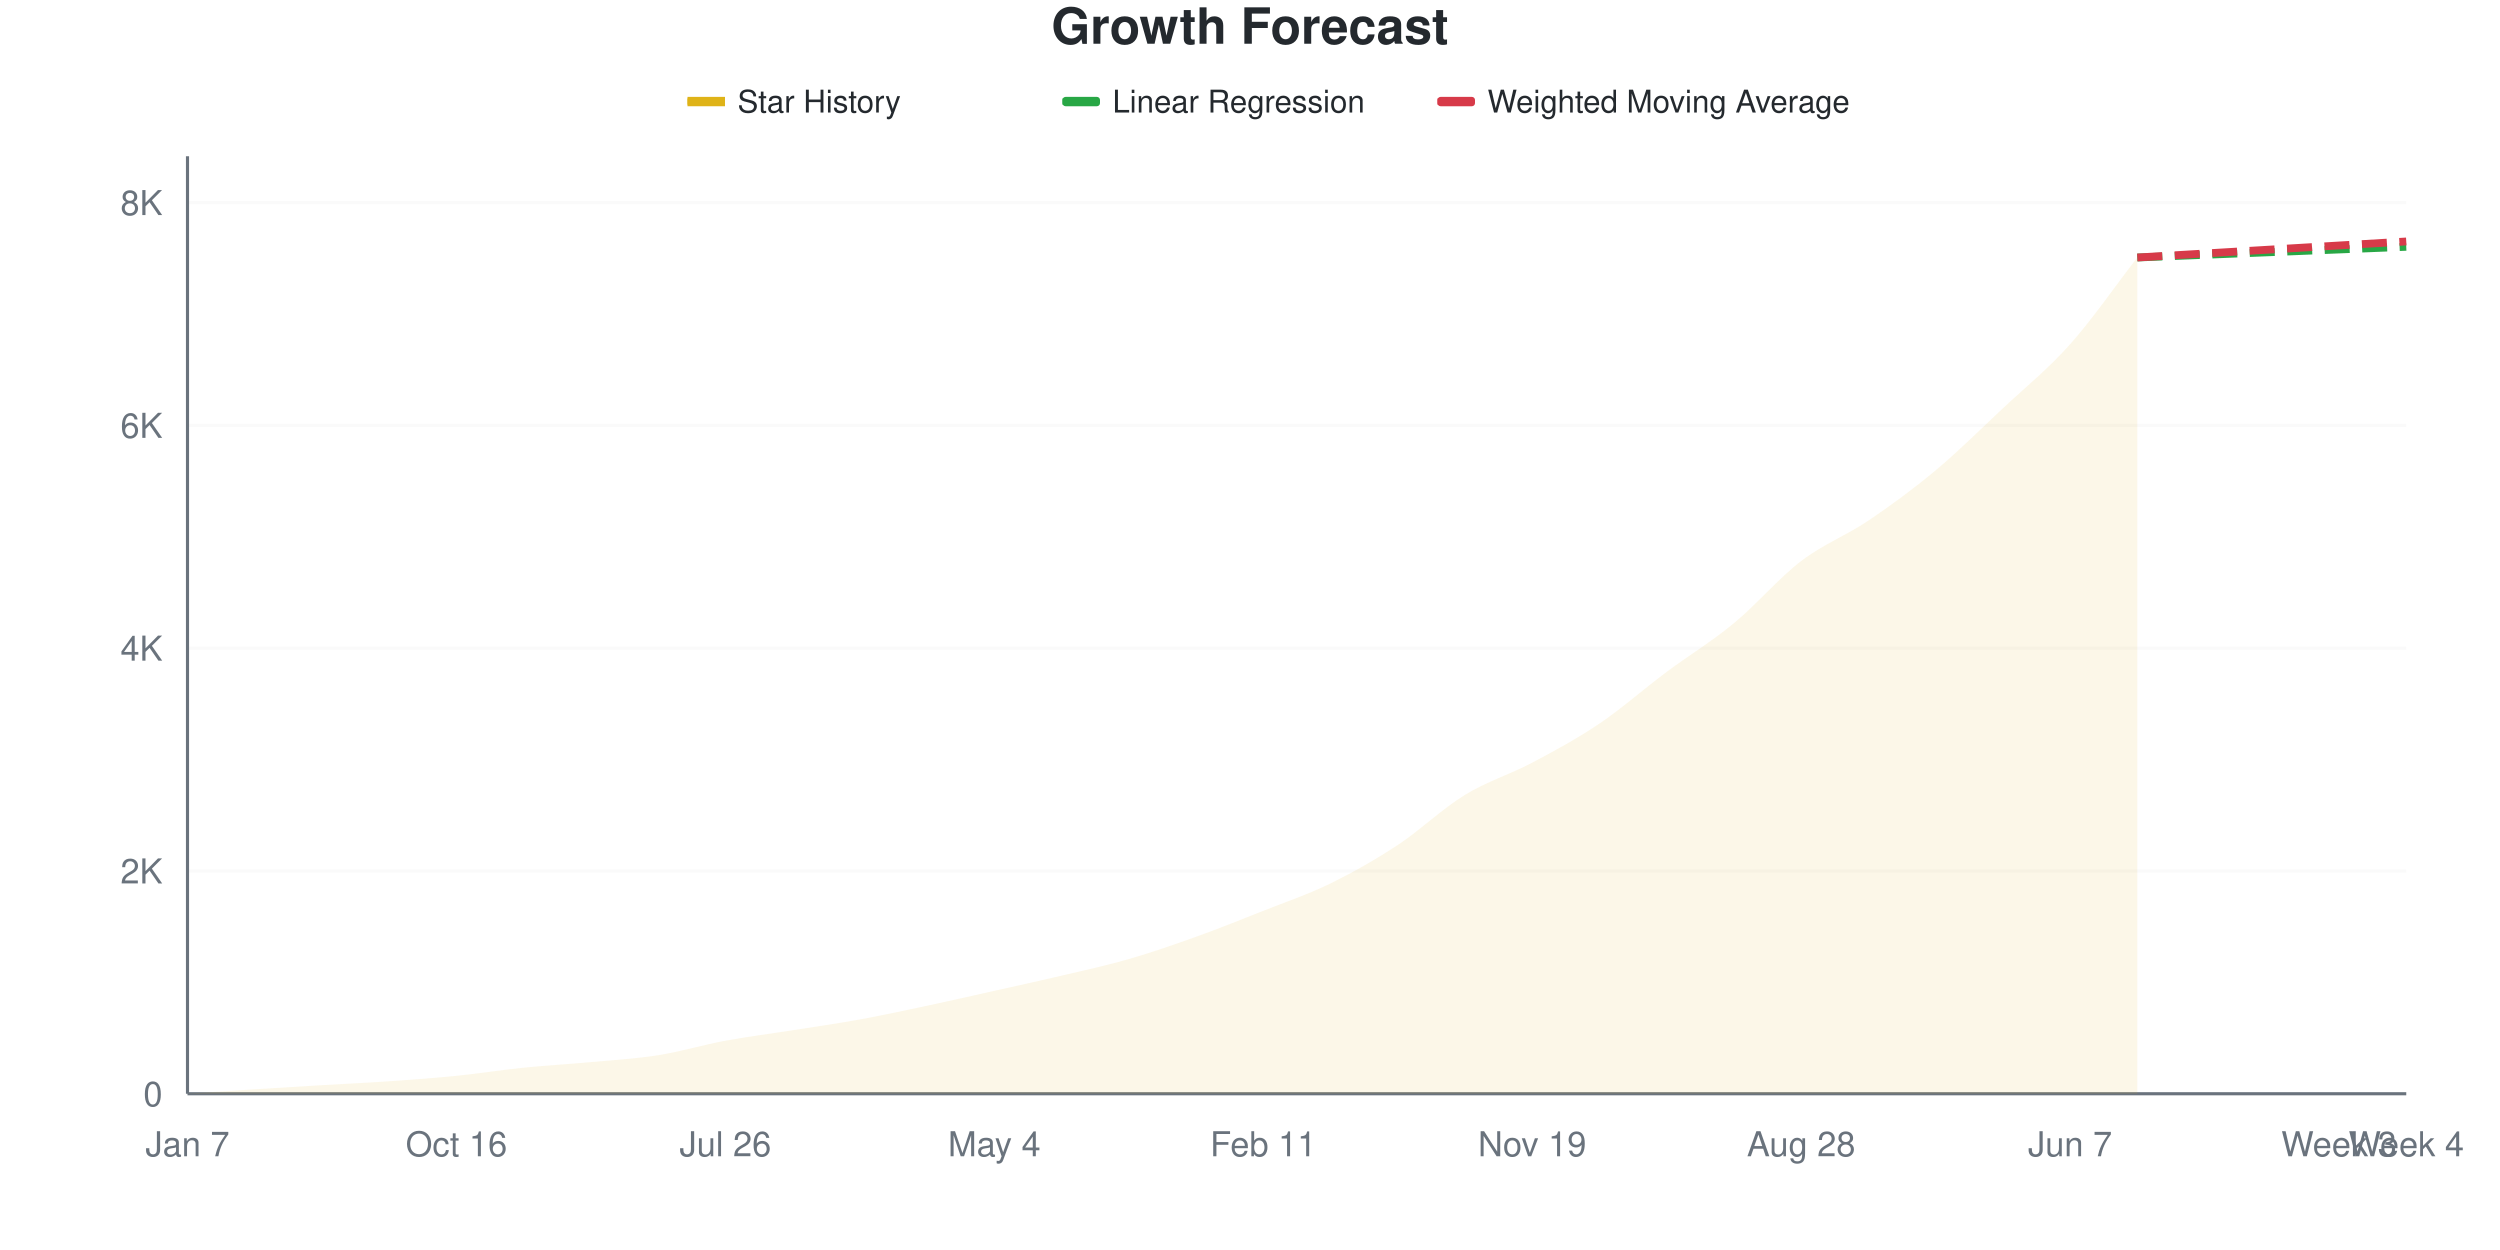
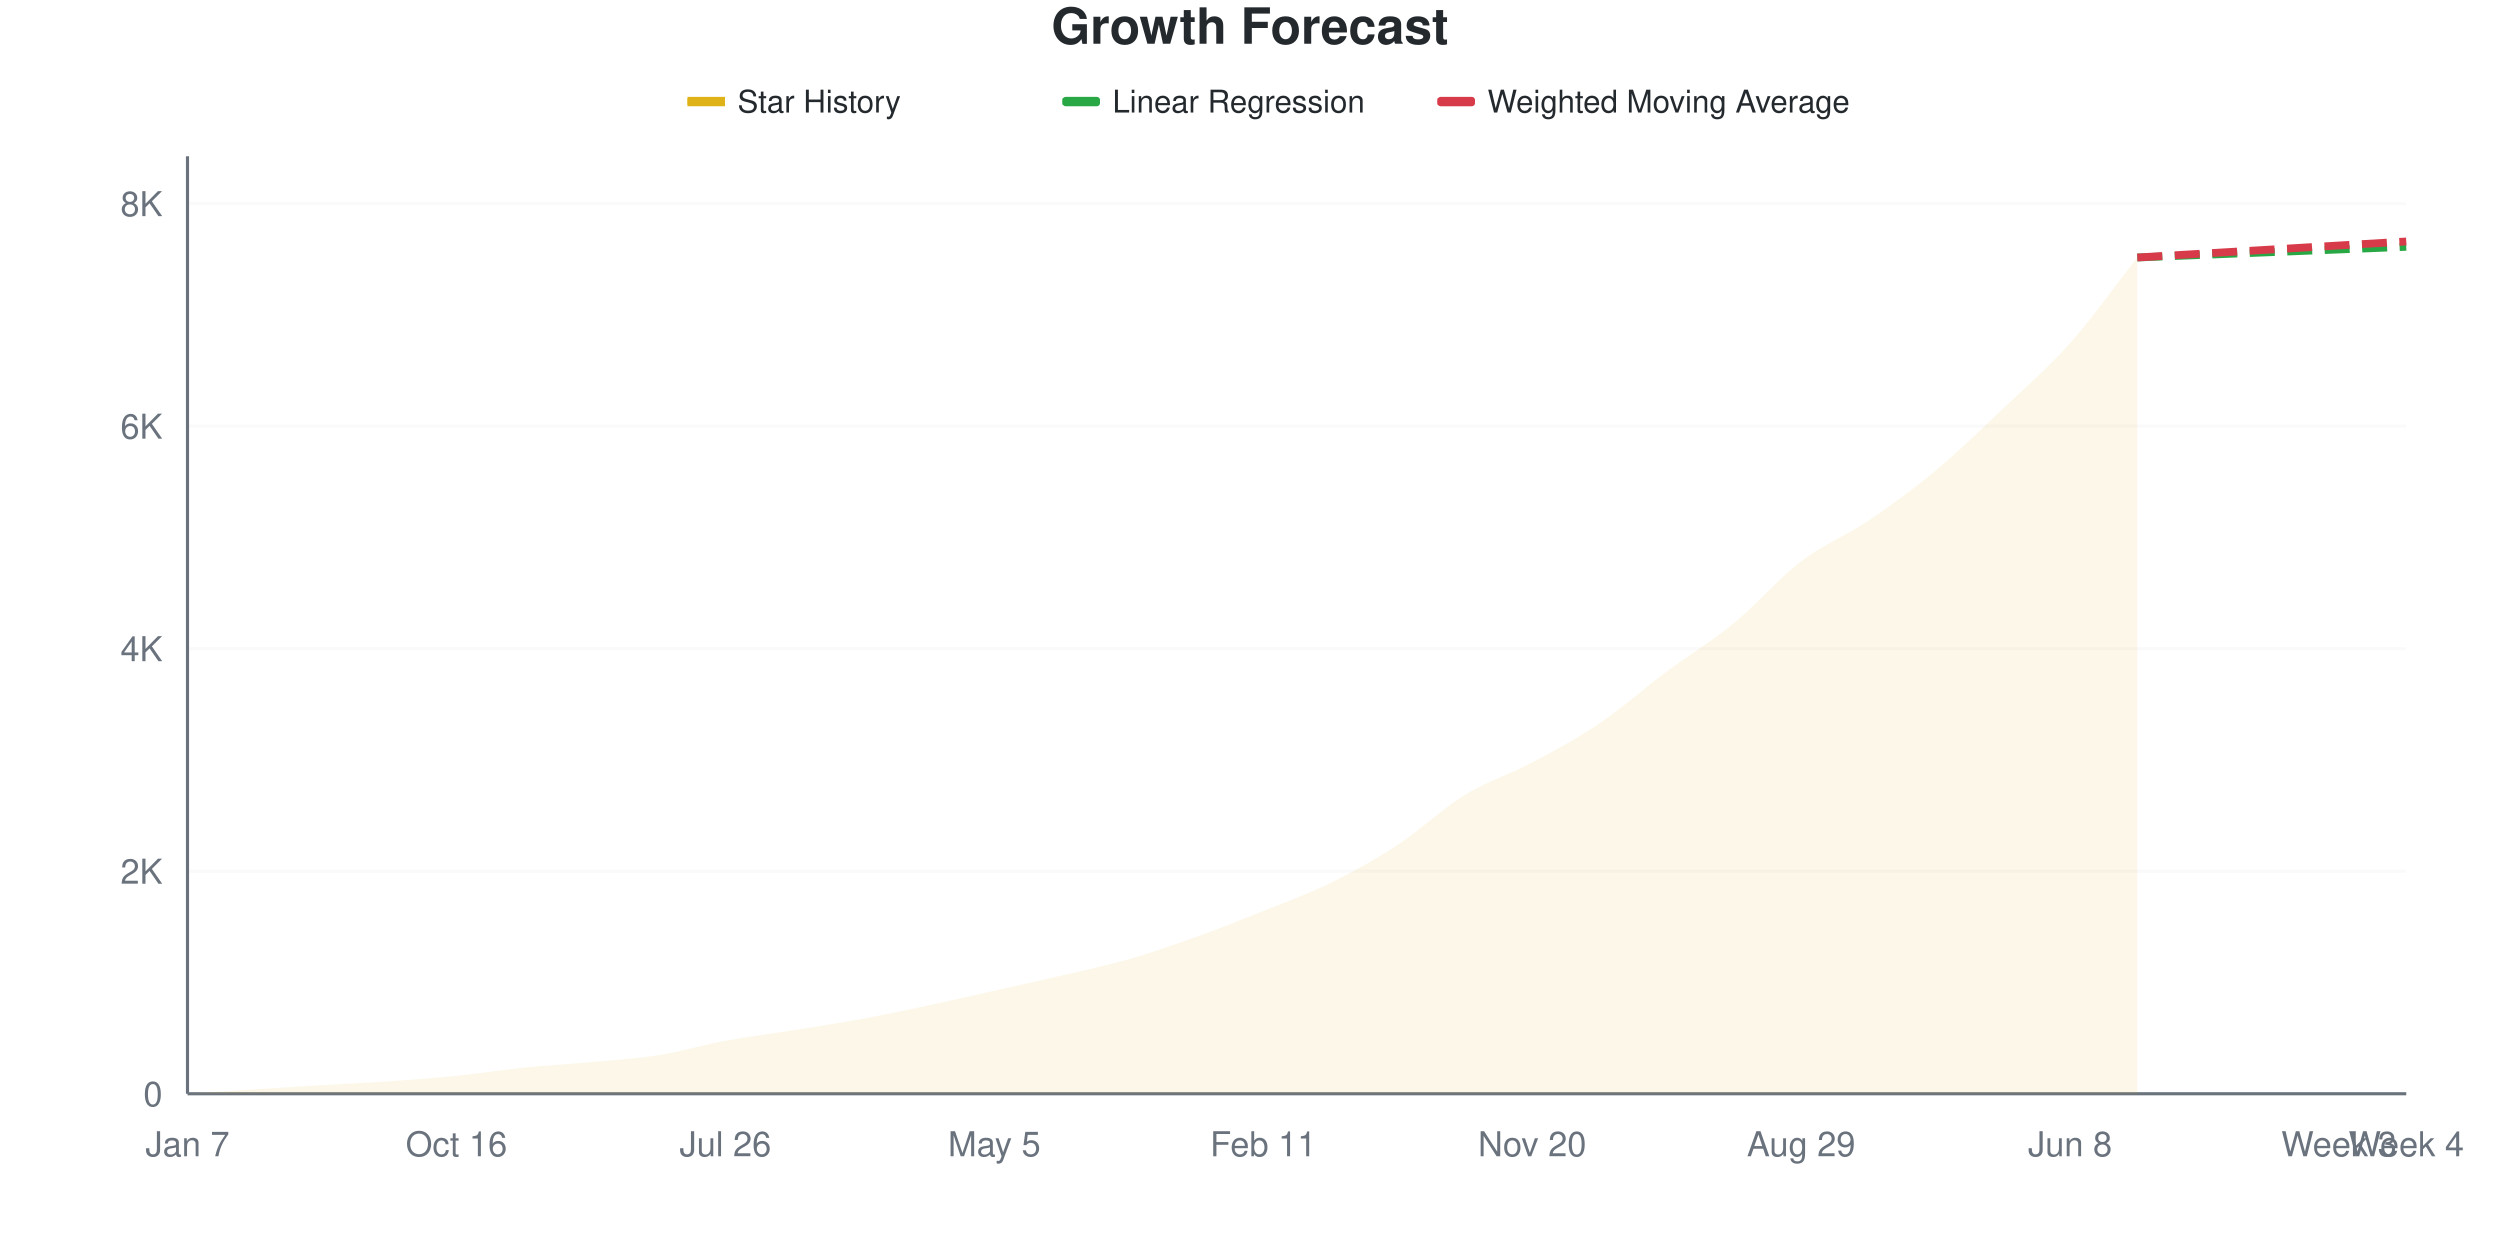
<svg xmlns="http://www.w3.org/2000/svg" viewBox="0 0 800 400" width="800" height="400">
  <style>
    @keyframes drawLine {
      to { stroke-dashoffset: 0; }
    }
    @keyframes fadeInPoint {
      from { opacity: 0; }
      to { opacity: 1; }
    }
    .data-line-0 {
-       stroke-dasharray: 1056;
-       stroke-dashoffset: 1056;
+       stroke-dasharray: 1055;
+       stroke-dashoffset: 1055;
      animation: drawLine 2s ease-out forwards;
    }
    .data-point {
      opacity: 0;
      animation: fadeInPoint 0.5s ease-out forwards;
    }
    .chart-bg { fill: #fff; }
    .chart-text { fill: #24292e; }
    .chart-muted { fill: #6a737d; }
    .chart-grid { stroke: #eee; }
    .chart-axis { stroke: #6a737d; }
    @media (prefers-color-scheme: dark) {
      .chart-bg { fill: #0d1117; }
      .chart-text { fill: #e6edf3; }
      .chart-muted { fill: #8b949e; }
      .chart-grid { stroke: #21262d; }
      .chart-axis { stroke: #8b949e; }
    }
  </style>
  <rect width="800" height="400" class="chart-bg" />
  <text x="400" y="14" text-anchor="middle" class="chart-text" font-size="16" font-weight="bold" font-family="-apple-system, BlinkMacSystemFont, 'Segoe UI', Helvetica, Arial, sans-serif">Growth Forecast</text>
  <g class="legend">
    <rect x="220" y="31" width="12" height="3" fill="#dfb317" />
    <line x1="220" y1="32.5" x2="232" y2="32.5" stroke="#dfb317" stroke-width="2" />
    <text x="236" y="36" class="chart-text" font-size="10" font-family="-apple-system, BlinkMacSystemFont, 'Segoe UI', Helvetica, Arial, sans-serif">Star History</text>
    <rect x="340" y="31" width="12" height="3" fill="#28a745" rx="1" />
    <line x1="340" y1="32.5" x2="352" y2="32.5" stroke="#28a745" stroke-width="2" stroke-dasharray="4,2" />
    <text x="356" y="36" class="chart-text" font-size="10" font-family="-apple-system, BlinkMacSystemFont, 'Segoe UI', Helvetica, Arial, sans-serif">Linear Regression</text>
    <rect x="460" y="31" width="12" height="3" fill="#d73a49" rx="1" />
    <line x1="460" y1="32.5" x2="472" y2="32.5" stroke="#d73a49" stroke-width="2" stroke-dasharray="4,2" />
    <text x="476" y="36" class="chart-text" font-size="10" font-family="-apple-system, BlinkMacSystemFont, 'Segoe UI', Helvetica, Arial, sans-serif">Weighted Moving Average</text>
  </g>
  <g class="grid">
    <line x1="60" y1="350" x2="770" y2="350" class="chart-grid" stroke-opacity="0.3" />
    <text x="52" y="354" text-anchor="end" class="chart-muted" font-size="11" font-family="-apple-system, BlinkMacSystemFont, 'Segoe UI', Helvetica, Arial, sans-serif">0</text>
-     <line x1="60" y1="278.707" x2="770" y2="278.707" class="chart-grid" stroke-opacity="0.3" />
-     <text x="52" y="282.707" text-anchor="end" class="chart-muted" font-size="11" font-family="-apple-system, BlinkMacSystemFont, 'Segoe UI', Helvetica, Arial, sans-serif">2K</text>
-     <line x1="60" y1="207.414" x2="770" y2="207.414" class="chart-grid" stroke-opacity="0.3" />
-     <text x="52" y="211.414" text-anchor="end" class="chart-muted" font-size="11" font-family="-apple-system, BlinkMacSystemFont, 'Segoe UI', Helvetica, Arial, sans-serif">4K</text>
-     <line x1="60" y1="136.122" x2="770" y2="136.122" class="chart-grid" stroke-opacity="0.3" />
-     <text x="52" y="140.122" text-anchor="end" class="chart-muted" font-size="11" font-family="-apple-system, BlinkMacSystemFont, 'Segoe UI', Helvetica, Arial, sans-serif">6K</text>
-     <line x1="60" y1="64.829" x2="770" y2="64.829" class="chart-grid" stroke-opacity="0.3" />
-     <text x="52" y="68.829" text-anchor="end" class="chart-muted" font-size="11" font-family="-apple-system, BlinkMacSystemFont, 'Segoe UI', Helvetica, Arial, sans-serif">8K</text>
+     <line x1="60" y1="278.792" x2="770" y2="278.792" class="chart-grid" stroke-opacity="0.3" />
+     <text x="52" y="282.792" text-anchor="end" class="chart-muted" font-size="11" font-family="-apple-system, BlinkMacSystemFont, 'Segoe UI', Helvetica, Arial, sans-serif">2K</text>
+     <line x1="60" y1="207.584" x2="770" y2="207.584" class="chart-grid" stroke-opacity="0.3" />
+     <text x="52" y="211.584" text-anchor="end" class="chart-muted" font-size="11" font-family="-apple-system, BlinkMacSystemFont, 'Segoe UI', Helvetica, Arial, sans-serif">4K</text>
+     <line x1="60" y1="136.376" x2="770" y2="136.376" class="chart-grid" stroke-opacity="0.3" />
+     <text x="52" y="140.376" text-anchor="end" class="chart-muted" font-size="11" font-family="-apple-system, BlinkMacSystemFont, 'Segoe UI', Helvetica, Arial, sans-serif">6K</text>
+     <line x1="60" y1="65.167" x2="770" y2="65.167" class="chart-grid" stroke-opacity="0.3" />
+     <text x="52" y="69.167" text-anchor="end" class="chart-muted" font-size="11" font-family="-apple-system, BlinkMacSystemFont, 'Segoe UI', Helvetica, Arial, sans-serif">8K</text>
  </g>
  <g class="milestones">
    
  </g>
  <g class="x-axis">
    <text x="60" y="370" text-anchor="middle" class="chart-muted" font-size="11" font-family="-apple-system, BlinkMacSystemFont, 'Segoe UI', Helvetica, Arial, sans-serif">Jan 7</text>
    <text x="146.061" y="370" text-anchor="middle" class="chart-muted" font-size="11" font-family="-apple-system, BlinkMacSystemFont, 'Segoe UI', Helvetica, Arial, sans-serif">Oct 16</text>
    <text x="232.121" y="370" text-anchor="middle" class="chart-muted" font-size="11" font-family="-apple-system, BlinkMacSystemFont, 'Segoe UI', Helvetica, Arial, sans-serif">Jul 26</text>
-     <text x="318.182" y="370" text-anchor="middle" class="chart-muted" font-size="11" font-family="-apple-system, BlinkMacSystemFont, 'Segoe UI', Helvetica, Arial, sans-serif">May 4</text>
+     <text x="318.182" y="370" text-anchor="middle" class="chart-muted" font-size="11" font-family="-apple-system, BlinkMacSystemFont, 'Segoe UI', Helvetica, Arial, sans-serif">May 5</text>
    <text x="404.242" y="370" text-anchor="middle" class="chart-muted" font-size="11" font-family="-apple-system, BlinkMacSystemFont, 'Segoe UI', Helvetica, Arial, sans-serif">Feb 11</text>
-     <text x="490.303" y="370" text-anchor="middle" class="chart-muted" font-size="11" font-family="-apple-system, BlinkMacSystemFont, 'Segoe UI', Helvetica, Arial, sans-serif">Nov 19</text>
-     <text x="576.364" y="370" text-anchor="middle" class="chart-muted" font-size="11" font-family="-apple-system, BlinkMacSystemFont, 'Segoe UI', Helvetica, Arial, sans-serif">Aug 28</text>
-     <text x="662.424" y="370" text-anchor="middle" class="chart-muted" font-size="11" font-family="-apple-system, BlinkMacSystemFont, 'Segoe UI', Helvetica, Arial, sans-serif">Jun 7</text>
+     <text x="490.303" y="370" text-anchor="middle" class="chart-muted" font-size="11" font-family="-apple-system, BlinkMacSystemFont, 'Segoe UI', Helvetica, Arial, sans-serif">Nov 20</text>
+     <text x="576.364" y="370" text-anchor="middle" class="chart-muted" font-size="11" font-family="-apple-system, BlinkMacSystemFont, 'Segoe UI', Helvetica, Arial, sans-serif">Aug 29</text>
+     <text x="662.424" y="370" text-anchor="middle" class="chart-muted" font-size="11" font-family="-apple-system, BlinkMacSystemFont, 'Segoe UI', Helvetica, Arial, sans-serif">Jun 8</text>
    <text x="748.485" y="370" text-anchor="middle" class="chart-muted" font-size="11" font-family="-apple-system, BlinkMacSystemFont, 'Segoe UI', Helvetica, Arial, sans-serif">Week 3</text>
    <text x="770" y="370" text-anchor="middle" class="chart-muted" font-size="11" font-family="-apple-system, BlinkMacSystemFont, 'Segoe UI', Helvetica, Arial, sans-serif">Week 4</text>
  </g>
  <line x1="60" y1="50" x2="60" y2="350" class="chart-axis" stroke-width="1" />
  <line x1="60" y1="350" x2="770" y2="350" class="chart-axis" stroke-width="1" />
-   <path d="M60,350 L60,349.964 C67.172,349.501 74.343,349.026 81.515,348.574 C88.687,348.123 95.859,347.683 103.03,347.255 C110.202,346.827 117.374,346.507 124.545,346.008 C131.717,345.509 138.889,344.986 146.061,344.261 C153.232,343.536 160.404,342.389 167.576,341.659 C174.747,340.928 181.919,340.542 189.091,339.876 C196.263,339.211 203.434,338.807 210.606,337.666 C217.778,336.526 224.949,334.363 232.121,333.032 C239.293,331.702 246.465,330.816 253.636,329.682 C260.808,328.547 267.98,327.531 275.152,326.224 C282.323,324.917 289.495,323.366 296.667,321.839 C303.838,320.312 311.01,318.667 318.182,317.063 C325.354,315.459 332.525,313.908 339.697,312.215 C346.869,310.522 354.04,308.977 361.212,306.904 C368.384,304.83 375.556,302.347 382.727,299.774 C389.899,297.202 397.071,294.314 404.242,291.469 C411.414,288.623 418.586,286.211 425.758,282.7 C432.929,279.188 440.101,275.125 447.273,270.402 C454.444,265.678 461.616,258.751 468.788,254.361 C475.96,249.97 483.131,247.861 490.303,244.059 C497.475,240.257 504.646,236.389 511.818,231.547 C518.99,226.705 526.162,220.36 533.333,215.007 C540.505,209.654 547.677,205.341 554.848,199.43 C562.02,193.518 569.192,185.011 576.364,179.539 C583.535,174.067 590.707,171.435 597.879,166.599 C605.051,161.763 612.222,156.511 619.394,150.523 C626.566,144.534 633.737,137.393 640.909,130.668 C648.081,123.942 655.253,118.215 662.424,110.171 C669.596,102.127 676.768,91.659 683.939,82.403 L683.939,350 L60,350 Z" fill="#dfb317" fill-opacity="0.1" />
-   <path d="M60,350 L60,349.964 C67.172,349.501 74.343,349.026 81.515,348.574 C88.687,348.123 95.859,347.683 103.03,347.255 C110.202,346.827 117.374,346.507 124.545,346.008 C131.717,345.509 138.889,344.986 146.061,344.261 C153.232,343.536 160.404,342.389 167.576,341.659 C174.747,340.928 181.919,340.542 189.091,339.876 C196.263,339.211 203.434,338.807 210.606,337.666 C217.778,336.526 224.949,334.363 232.121,333.032 C239.293,331.702 246.465,330.816 253.636,329.682 C260.808,328.547 267.98,327.531 275.152,326.224 C282.323,324.917 289.495,323.366 296.667,321.839 C303.838,320.312 311.01,318.667 318.182,317.063 C325.354,315.459 332.525,313.908 339.697,312.215 C346.869,310.522 354.04,308.977 361.212,306.904 C368.384,304.83 375.556,302.347 382.727,299.774 C389.899,297.202 397.071,294.314 404.242,291.469 C411.414,288.623 418.586,286.211 425.758,282.7 C432.929,279.188 440.101,275.125 447.273,270.402 C454.444,265.678 461.616,258.751 468.788,254.361 C475.96,249.97 483.131,247.861 490.303,244.059 C497.475,240.257 504.646,236.389 511.818,231.547 C518.99,226.705 526.162,220.36 533.333,215.007 C540.505,209.654 547.677,205.341 554.848,199.43 C562.02,193.518 569.192,185.011 576.364,179.539 C583.535,174.067 590.707,171.435 597.879,166.599 C605.051,161.763 612.222,156.511 619.394,150.523 C626.566,144.534 633.737,137.393 640.909,130.668 C648.081,123.942 655.253,118.215 662.424,110.171 C669.596,102.127 676.768,91.659 683.939,82.403" fill="none" stroke="#dfb317" stroke-width="2.5" class="data-line-0" />
-   <path d="M683.939,82.403 C691.111,82.117 698.283,81.832 705.455,81.547 C712.626,81.262 719.798,80.977 726.97,80.692 C734.141,80.406 741.313,80.121 748.485,79.836 C755.657,79.551 762.828,79.266 770,78.981" fill="none" stroke="#28a745" stroke-width="2.5" stroke-dasharray="8,4" />
-   <path d="M683.939,82.403 C691.111,81.975 698.283,81.547 705.455,81.119 C712.626,80.692 719.798,80.264 726.97,79.836 C734.141,79.408 741.313,78.981 748.485,78.553 C755.657,78.125 762.828,77.697 770,77.269" fill="none" stroke="#d73a49" stroke-width="2.5" stroke-dasharray="8,4" />
+   <path d="M60,350 L60,349.964 C67.172,349.502 74.343,349.027 81.515,348.576 C88.687,348.125 95.859,347.686 103.03,347.258 C110.202,346.831 117.374,346.511 124.545,346.012 C131.717,345.514 138.889,344.992 146.061,344.268 C153.232,343.544 160.404,342.399 167.576,341.669 C174.747,340.939 181.919,340.553 189.091,339.888 C196.263,339.224 203.434,338.82 210.606,337.681 C217.778,336.542 224.949,334.382 232.121,333.052 C239.293,331.723 246.465,330.851 253.636,329.706 C260.808,328.56 267.98,327.492 275.152,326.181 C282.323,324.869 289.495,323.362 296.667,321.837 C303.838,320.312 311.01,318.639 318.182,317.031 C325.354,315.423 332.525,313.868 339.697,312.188 C346.869,310.509 354.04,309.014 361.212,306.955 C368.384,304.896 375.556,302.403 382.727,299.834 C389.899,297.264 397.071,294.416 404.242,291.538 C411.414,288.66 418.586,286.097 425.758,282.566 C432.929,279.035 440.101,275.053 447.273,270.354 C454.444,265.654 461.616,258.759 468.788,254.367 C475.96,249.976 483.131,247.816 490.303,244.007 C497.475,240.197 504.646,236.358 511.818,231.51 C518.99,226.662 526.162,220.265 533.333,214.918 C540.505,209.572 547.677,205.311 554.848,199.43 C562.02,193.55 569.192,185.1 576.364,179.634 C583.535,174.169 590.707,171.475 597.879,166.639 C605.051,161.803 612.222,156.587 619.394,150.617 C626.566,144.648 633.737,137.622 640.909,130.821 C648.081,124.021 655.253,117.885 662.424,109.815 C669.596,101.745 676.768,91.538 683.939,82.4 L683.939,350 L60,350 Z" fill="#dfb317" fill-opacity="0.1" />
+   <path d="M60,350 L60,349.964 C67.172,349.502 74.343,349.027 81.515,348.576 C88.687,348.125 95.859,347.686 103.03,347.258 C110.202,346.831 117.374,346.511 124.545,346.012 C131.717,345.514 138.889,344.992 146.061,344.268 C153.232,343.544 160.404,342.399 167.576,341.669 C174.747,340.939 181.919,340.553 189.091,339.888 C196.263,339.224 203.434,338.82 210.606,337.681 C217.778,336.542 224.949,334.382 232.121,333.052 C239.293,331.723 246.465,330.851 253.636,329.706 C260.808,328.56 267.98,327.492 275.152,326.181 C282.323,324.869 289.495,323.362 296.667,321.837 C303.838,320.312 311.01,318.639 318.182,317.031 C325.354,315.423 332.525,313.868 339.697,312.188 C346.869,310.509 354.04,309.014 361.212,306.955 C368.384,304.896 375.556,302.403 382.727,299.834 C389.899,297.264 397.071,294.416 404.242,291.538 C411.414,288.66 418.586,286.097 425.758,282.566 C432.929,279.035 440.101,275.053 447.273,270.354 C454.444,265.654 461.616,258.759 468.788,254.367 C475.96,249.976 483.131,247.816 490.303,244.007 C497.475,240.197 504.646,236.358 511.818,231.51 C518.99,226.662 526.162,220.265 533.333,214.918 C540.505,209.572 547.677,205.311 554.848,199.43 C562.02,193.55 569.192,185.1 576.364,179.634 C583.535,174.169 590.707,171.475 597.879,166.639 C605.051,161.803 612.222,156.587 619.394,150.617 C626.566,144.648 633.737,137.622 640.909,130.821 C648.081,124.021 655.253,117.885 662.424,109.815 C669.596,101.745 676.768,91.538 683.939,82.4" fill="none" stroke="#dfb317" stroke-width="2.5" class="data-line-0" />
+   <path d="M683.939,82.4 C691.111,82.115 698.283,81.83 705.455,81.545 C712.626,81.26 719.798,80.976 726.97,80.691 C734.141,80.406 741.313,80.121 748.485,79.836 C755.657,79.551 762.828,79.267 770,78.982" fill="none" stroke="#28a745" stroke-width="2.5" stroke-dasharray="8,4" />
+   <path d="M683.939,82.4 C691.111,81.972 698.283,81.545 705.455,81.118 C712.626,80.691 719.798,80.263 726.97,79.836 C734.141,79.409 741.313,78.982 748.485,78.554 C755.657,78.127 762.828,77.7 770,77.273" fill="none" stroke="#d73a49" stroke-width="2.5" stroke-dasharray="8,4" />
  <g class="points">
    <circle cx="60" cy="349.964" r="4" fill="#dfb317" class="data-point" style="animation-delay: 1.50s" />
-     <circle cx="81.515" cy="348.574" r="4" fill="#dfb317" class="data-point" style="animation-delay: 1.55s" />
-     <circle cx="103.03" cy="347.255" r="4" fill="#dfb317" class="data-point" style="animation-delay: 1.60s" />
-     <circle cx="124.545" cy="346.008" r="4" fill="#dfb317" class="data-point" style="animation-delay: 1.65s" />
-     <circle cx="146.061" cy="344.261" r="4" fill="#dfb317" class="data-point" style="animation-delay: 1.70s" />
-     <circle cx="167.576" cy="341.659" r="4" fill="#dfb317" class="data-point" style="animation-delay: 1.75s" />
-     <circle cx="189.091" cy="339.876" r="4" fill="#dfb317" class="data-point" style="animation-delay: 1.80s" />
-     <circle cx="210.606" cy="337.666" r="4" fill="#dfb317" class="data-point" style="animation-delay: 1.85s" />
-     <circle cx="232.121" cy="333.032" r="4" fill="#dfb317" class="data-point" style="animation-delay: 1.90s" />
-     <circle cx="253.636" cy="329.682" r="4" fill="#dfb317" class="data-point" style="animation-delay: 1.95s" />
-     <circle cx="275.152" cy="326.224" r="4" fill="#dfb317" class="data-point" style="animation-delay: 2.00s" />
-     <circle cx="296.667" cy="321.839" r="4" fill="#dfb317" class="data-point" style="animation-delay: 2.05s" />
-     <circle cx="318.182" cy="317.063" r="4" fill="#dfb317" class="data-point" style="animation-delay: 2.10s" />
-     <circle cx="339.697" cy="312.215" r="4" fill="#dfb317" class="data-point" style="animation-delay: 2.15s" />
-     <circle cx="361.212" cy="306.904" r="4" fill="#dfb317" class="data-point" style="animation-delay: 2.20s" />
-     <circle cx="382.727" cy="299.774" r="4" fill="#dfb317" class="data-point" style="animation-delay: 2.25s" />
-     <circle cx="404.242" cy="291.469" r="4" fill="#dfb317" class="data-point" style="animation-delay: 2.30s" />
-     <circle cx="425.758" cy="282.7" r="4" fill="#dfb317" class="data-point" style="animation-delay: 2.35s" />
-     <circle cx="447.273" cy="270.402" r="4" fill="#dfb317" class="data-point" style="animation-delay: 2.40s" />
-     <circle cx="468.788" cy="254.361" r="4" fill="#dfb317" class="data-point" style="animation-delay: 2.45s" />
-     <circle cx="490.303" cy="244.059" r="4" fill="#dfb317" class="data-point" style="animation-delay: 2.50s" />
-     <circle cx="511.818" cy="231.547" r="4" fill="#dfb317" class="data-point" style="animation-delay: 2.55s" />
-     <circle cx="533.333" cy="215.007" r="4" fill="#dfb317" class="data-point" style="animation-delay: 2.60s" />
+     <circle cx="81.515" cy="348.576" r="4" fill="#dfb317" class="data-point" style="animation-delay: 1.55s" />
+     <circle cx="103.03" cy="347.258" r="4" fill="#dfb317" class="data-point" style="animation-delay: 1.60s" />
+     <circle cx="124.545" cy="346.012" r="4" fill="#dfb317" class="data-point" style="animation-delay: 1.65s" />
+     <circle cx="146.061" cy="344.268" r="4" fill="#dfb317" class="data-point" style="animation-delay: 1.70s" />
+     <circle cx="167.576" cy="341.669" r="4" fill="#dfb317" class="data-point" style="animation-delay: 1.75s" />
+     <circle cx="189.091" cy="339.888" r="4" fill="#dfb317" class="data-point" style="animation-delay: 1.80s" />
+     <circle cx="210.606" cy="337.681" r="4" fill="#dfb317" class="data-point" style="animation-delay: 1.85s" />
+     <circle cx="232.121" cy="333.052" r="4" fill="#dfb317" class="data-point" style="animation-delay: 1.90s" />
+     <circle cx="253.636" cy="329.706" r="4" fill="#dfb317" class="data-point" style="animation-delay: 1.95s" />
+     <circle cx="275.152" cy="326.181" r="4" fill="#dfb317" class="data-point" style="animation-delay: 2.00s" />
+     <circle cx="296.667" cy="321.837" r="4" fill="#dfb317" class="data-point" style="animation-delay: 2.05s" />
+     <circle cx="318.182" cy="317.031" r="4" fill="#dfb317" class="data-point" style="animation-delay: 2.10s" />
+     <circle cx="339.697" cy="312.188" r="4" fill="#dfb317" class="data-point" style="animation-delay: 2.15s" />
+     <circle cx="361.212" cy="306.955" r="4" fill="#dfb317" class="data-point" style="animation-delay: 2.20s" />
+     <circle cx="382.727" cy="299.834" r="4" fill="#dfb317" class="data-point" style="animation-delay: 2.25s" />
+     <circle cx="404.242" cy="291.538" r="4" fill="#dfb317" class="data-point" style="animation-delay: 2.30s" />
+     <circle cx="425.758" cy="282.566" r="4" fill="#dfb317" class="data-point" style="animation-delay: 2.35s" />
+     <circle cx="447.273" cy="270.354" r="4" fill="#dfb317" class="data-point" style="animation-delay: 2.40s" />
+     <circle cx="468.788" cy="254.367" r="4" fill="#dfb317" class="data-point" style="animation-delay: 2.45s" />
+     <circle cx="490.303" cy="244.007" r="4" fill="#dfb317" class="data-point" style="animation-delay: 2.50s" />
+     <circle cx="511.818" cy="231.51" r="4" fill="#dfb317" class="data-point" style="animation-delay: 2.55s" />
+     <circle cx="533.333" cy="214.918" r="4" fill="#dfb317" class="data-point" style="animation-delay: 2.60s" />
    <circle cx="554.848" cy="199.43" r="4" fill="#dfb317" class="data-point" style="animation-delay: 2.65s" />
-     <circle cx="576.364" cy="179.539" r="4" fill="#dfb317" class="data-point" style="animation-delay: 2.70s" />
-     <circle cx="597.879" cy="166.599" r="4" fill="#dfb317" class="data-point" style="animation-delay: 2.75s" />
-     <circle cx="619.394" cy="150.523" r="4" fill="#dfb317" class="data-point" style="animation-delay: 2.80s" />
-     <circle cx="640.909" cy="130.668" r="4" fill="#dfb317" class="data-point" style="animation-delay: 2.85s" />
-     <circle cx="662.424" cy="110.171" r="4" fill="#dfb317" class="data-point" style="animation-delay: 2.90s" />
-     <circle cx="683.939" cy="82.403" r="4" fill="#dfb317" class="data-point" style="animation-delay: 2.95s" />
+     <circle cx="576.364" cy="179.634" r="4" fill="#dfb317" class="data-point" style="animation-delay: 2.70s" />
+     <circle cx="597.879" cy="166.639" r="4" fill="#dfb317" class="data-point" style="animation-delay: 2.75s" />
+     <circle cx="619.394" cy="150.617" r="4" fill="#dfb317" class="data-point" style="animation-delay: 2.80s" />
+     <circle cx="640.909" cy="130.821" r="4" fill="#dfb317" class="data-point" style="animation-delay: 2.85s" />
+     <circle cx="662.424" cy="109.815" r="4" fill="#dfb317" class="data-point" style="animation-delay: 2.90s" />
+     <circle cx="683.939" cy="82.4" r="4" fill="#dfb317" class="data-point" style="animation-delay: 2.95s" />
  </g>
</svg>
